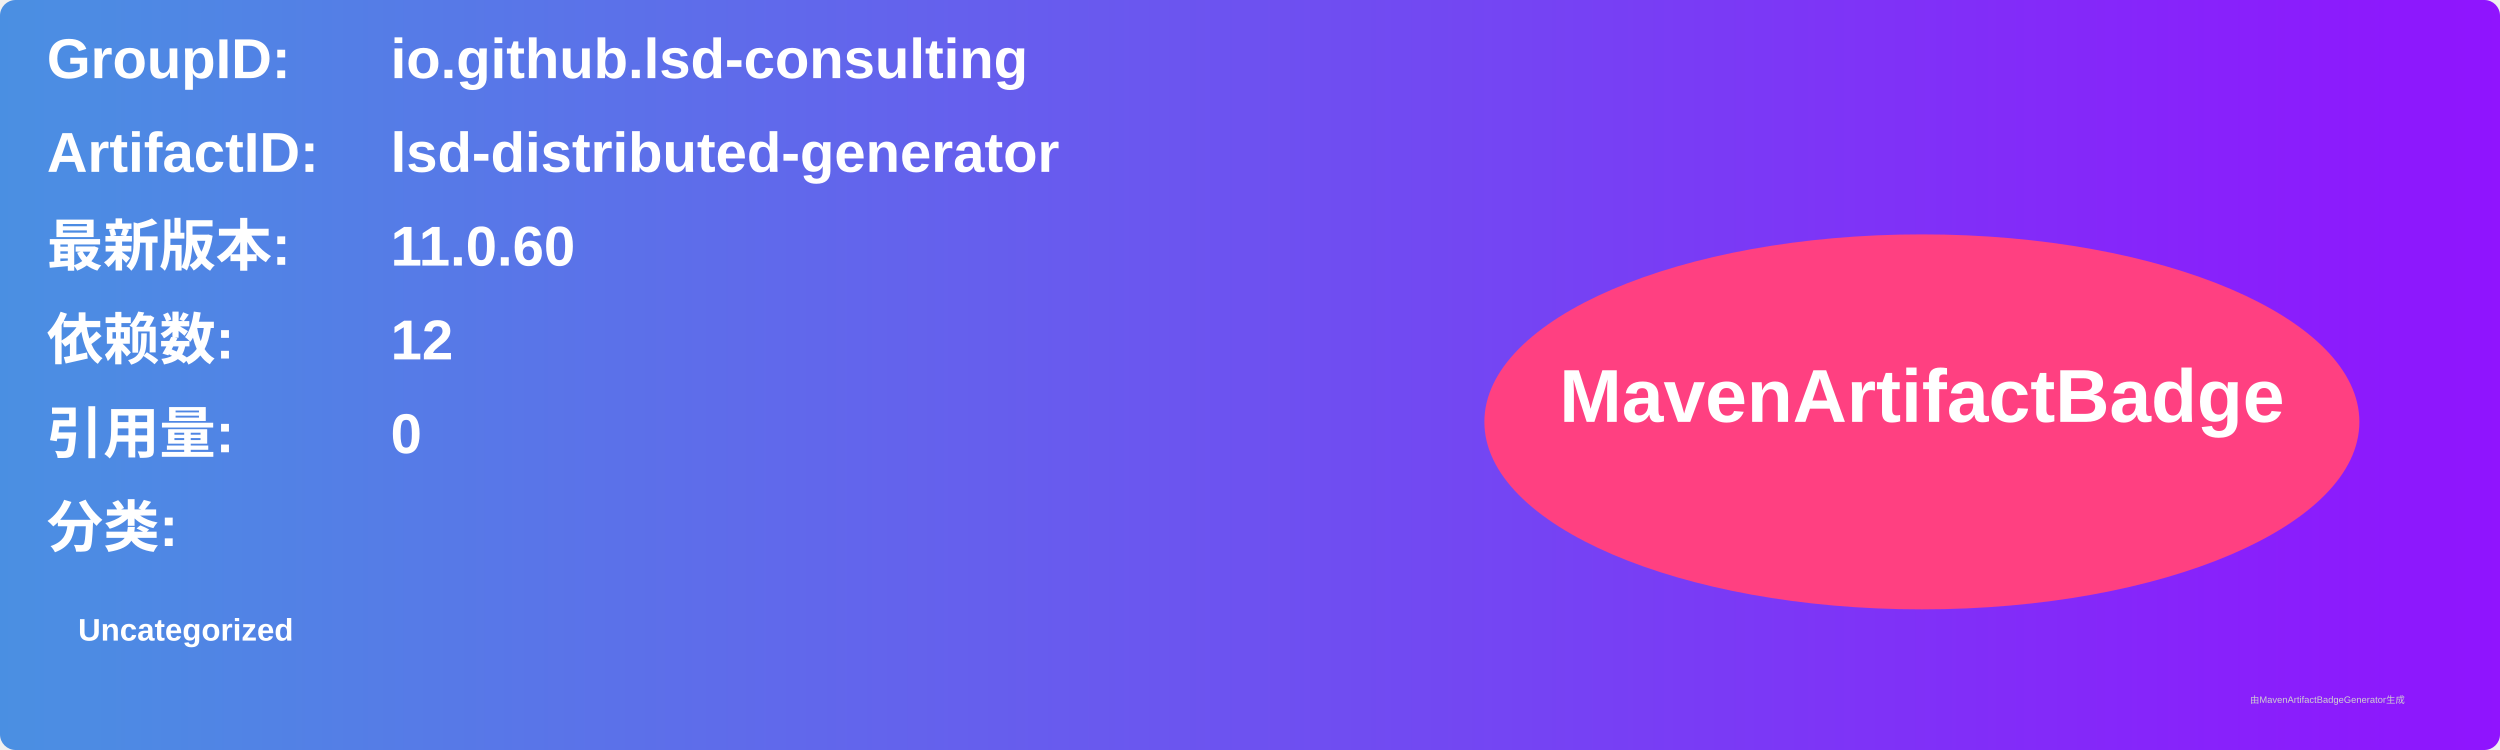
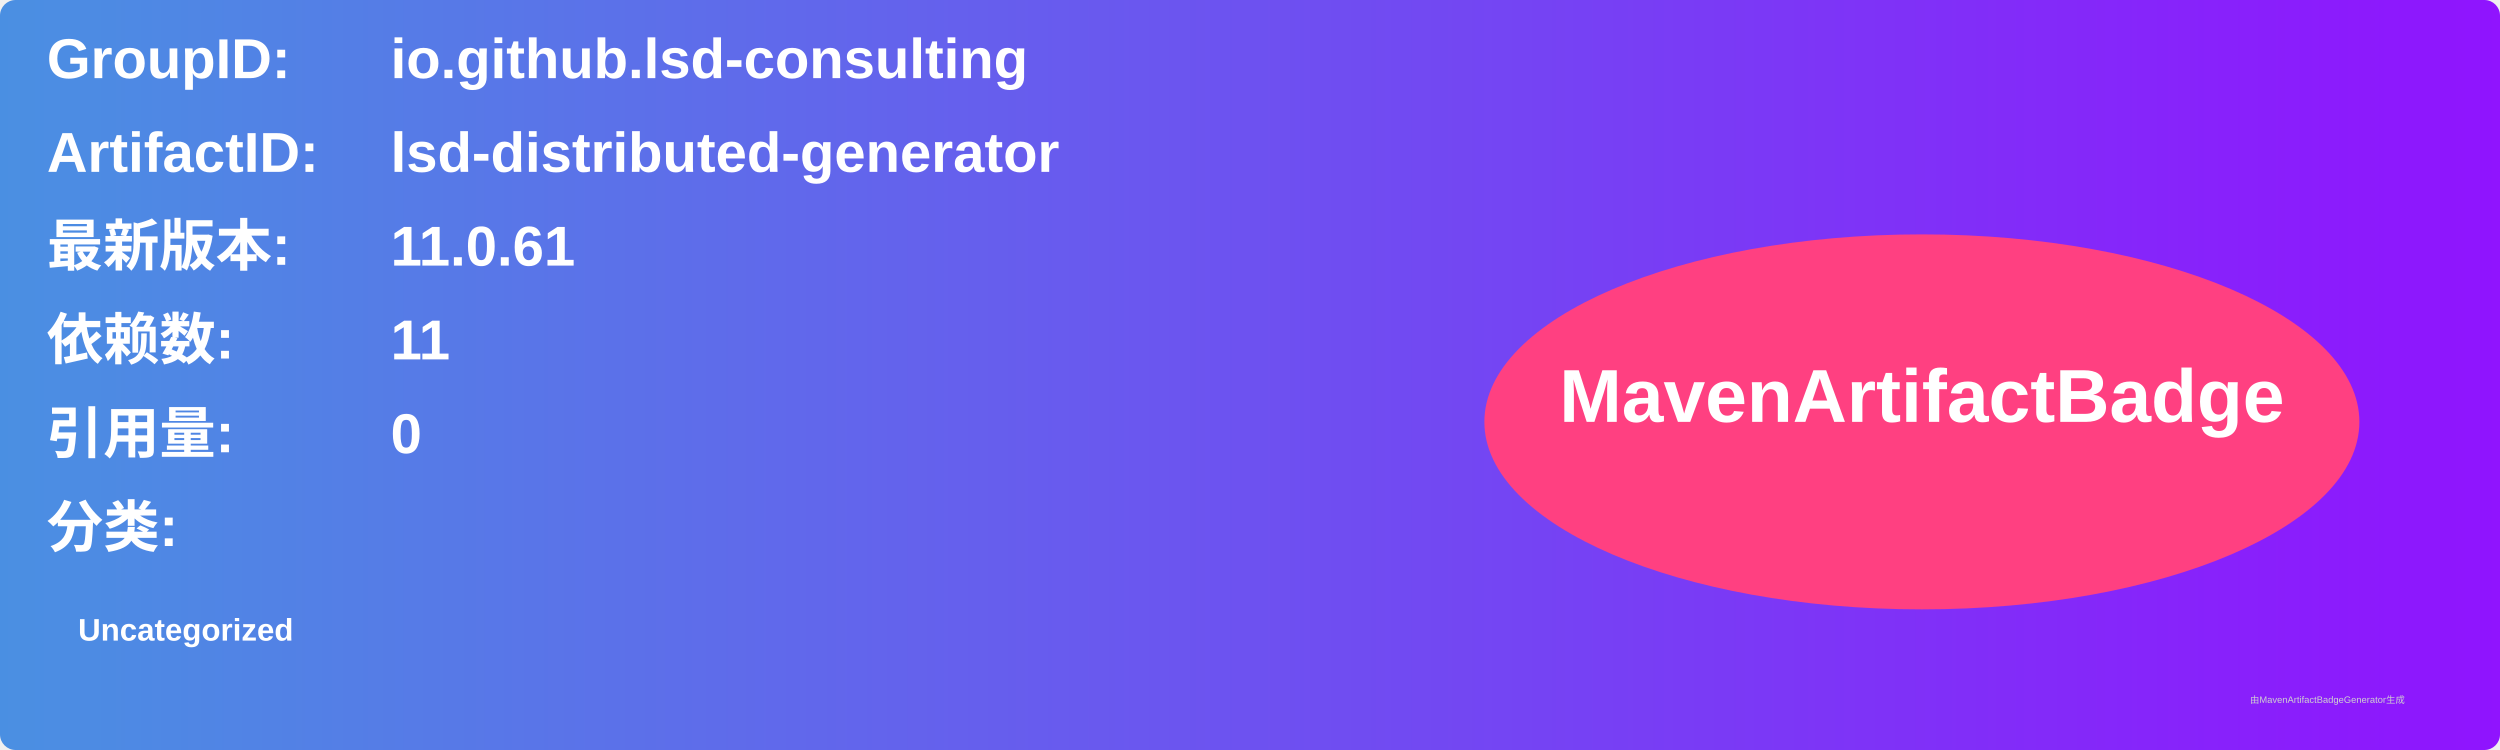
<svg xmlns="http://www.w3.org/2000/svg" width="800" height="240" viewBox="0 0 800 240">
  <linearGradient id="grad" x1="0%" y1="0%" x2="100%" y2="0%">
    <stop offset="0%" stop-color="#4a90e2" />
    <stop offset="100%" stop-color="#9013fe" />
  </linearGradient>
  <rect width="100%" height="100%" rx="5" ry="5" fill="url(#grad)" />
  <g transform="translate(15, 15)">
    <text x="0" y="10" font-family="Arial" font-size="18" fill="white" font-weight="bold" width="260">GroupID:</text>
    <text x="110" y="10" font-family="Arial" font-size="18" fill="white" font-weight="bold" width="460">io.github.lsd-consulting</text>
    <text x="0" y="40" font-family="Arial" font-size="18" fill="white" font-weight="bold" width="260">ArtifactID:</text>
    <text x="110" y="40" font-family="Arial" font-size="18" fill="white" font-weight="bold" width="460">lsd-distributed-generator</text>
    <text x="0" y="70" font-family="Arial" font-size="18" fill="white" font-weight="bold">最新版本:</text>
    <text x="110" y="70" font-family="Arial" font-size="18" fill="white" font-weight="bold">
-       <tspan font-weight="bold">11.0.60</tspan>
+       <tspan font-weight="bold">11.0.61</tspan>
    </text>
    <text x="0" y="100" font-family="Arial" font-size="18" fill="white" font-weight="bold">依赖数: </text>
    <text x="110" y="100" font-family="Arial" font-size="18" fill="white">
-       <tspan font-weight="bold">12</tspan>
+       <tspan font-weight="bold">11</tspan>
    </text>
    <text x="0" y="130" font-family="Arial" font-size="18" fill="white" font-weight="bold">引用量: </text>
    <text x="110" y="130" font-family="Arial" font-size="18" fill="white">
      <tspan font-weight="bold">0</tspan>
    </text>
    <text x="0" y="160" font-family="Arial" font-size="18" fill="white" font-weight="bold">分类:</text>
    <text x="10" y="190" font-family="Arial" font-size="10" fill="white">
      <tspan font-weight="bold">Uncategorized</tspan>
    </text>
    <ellipse cx="600" cy="120" rx="140" ry="60" fill="#ff4081" />
    <text x="600" y="120" text-anchor="middle" font-family="Arial" font-size="24" fill="white" font-weight="bold">MavenArtifactBadge</text>
  </g>
  <text x="720" y="225" font-family="Arial" font-size="3" fill="#d0d0d0">由MavenArtifactBadgeGenerator生成</text>
</svg>
